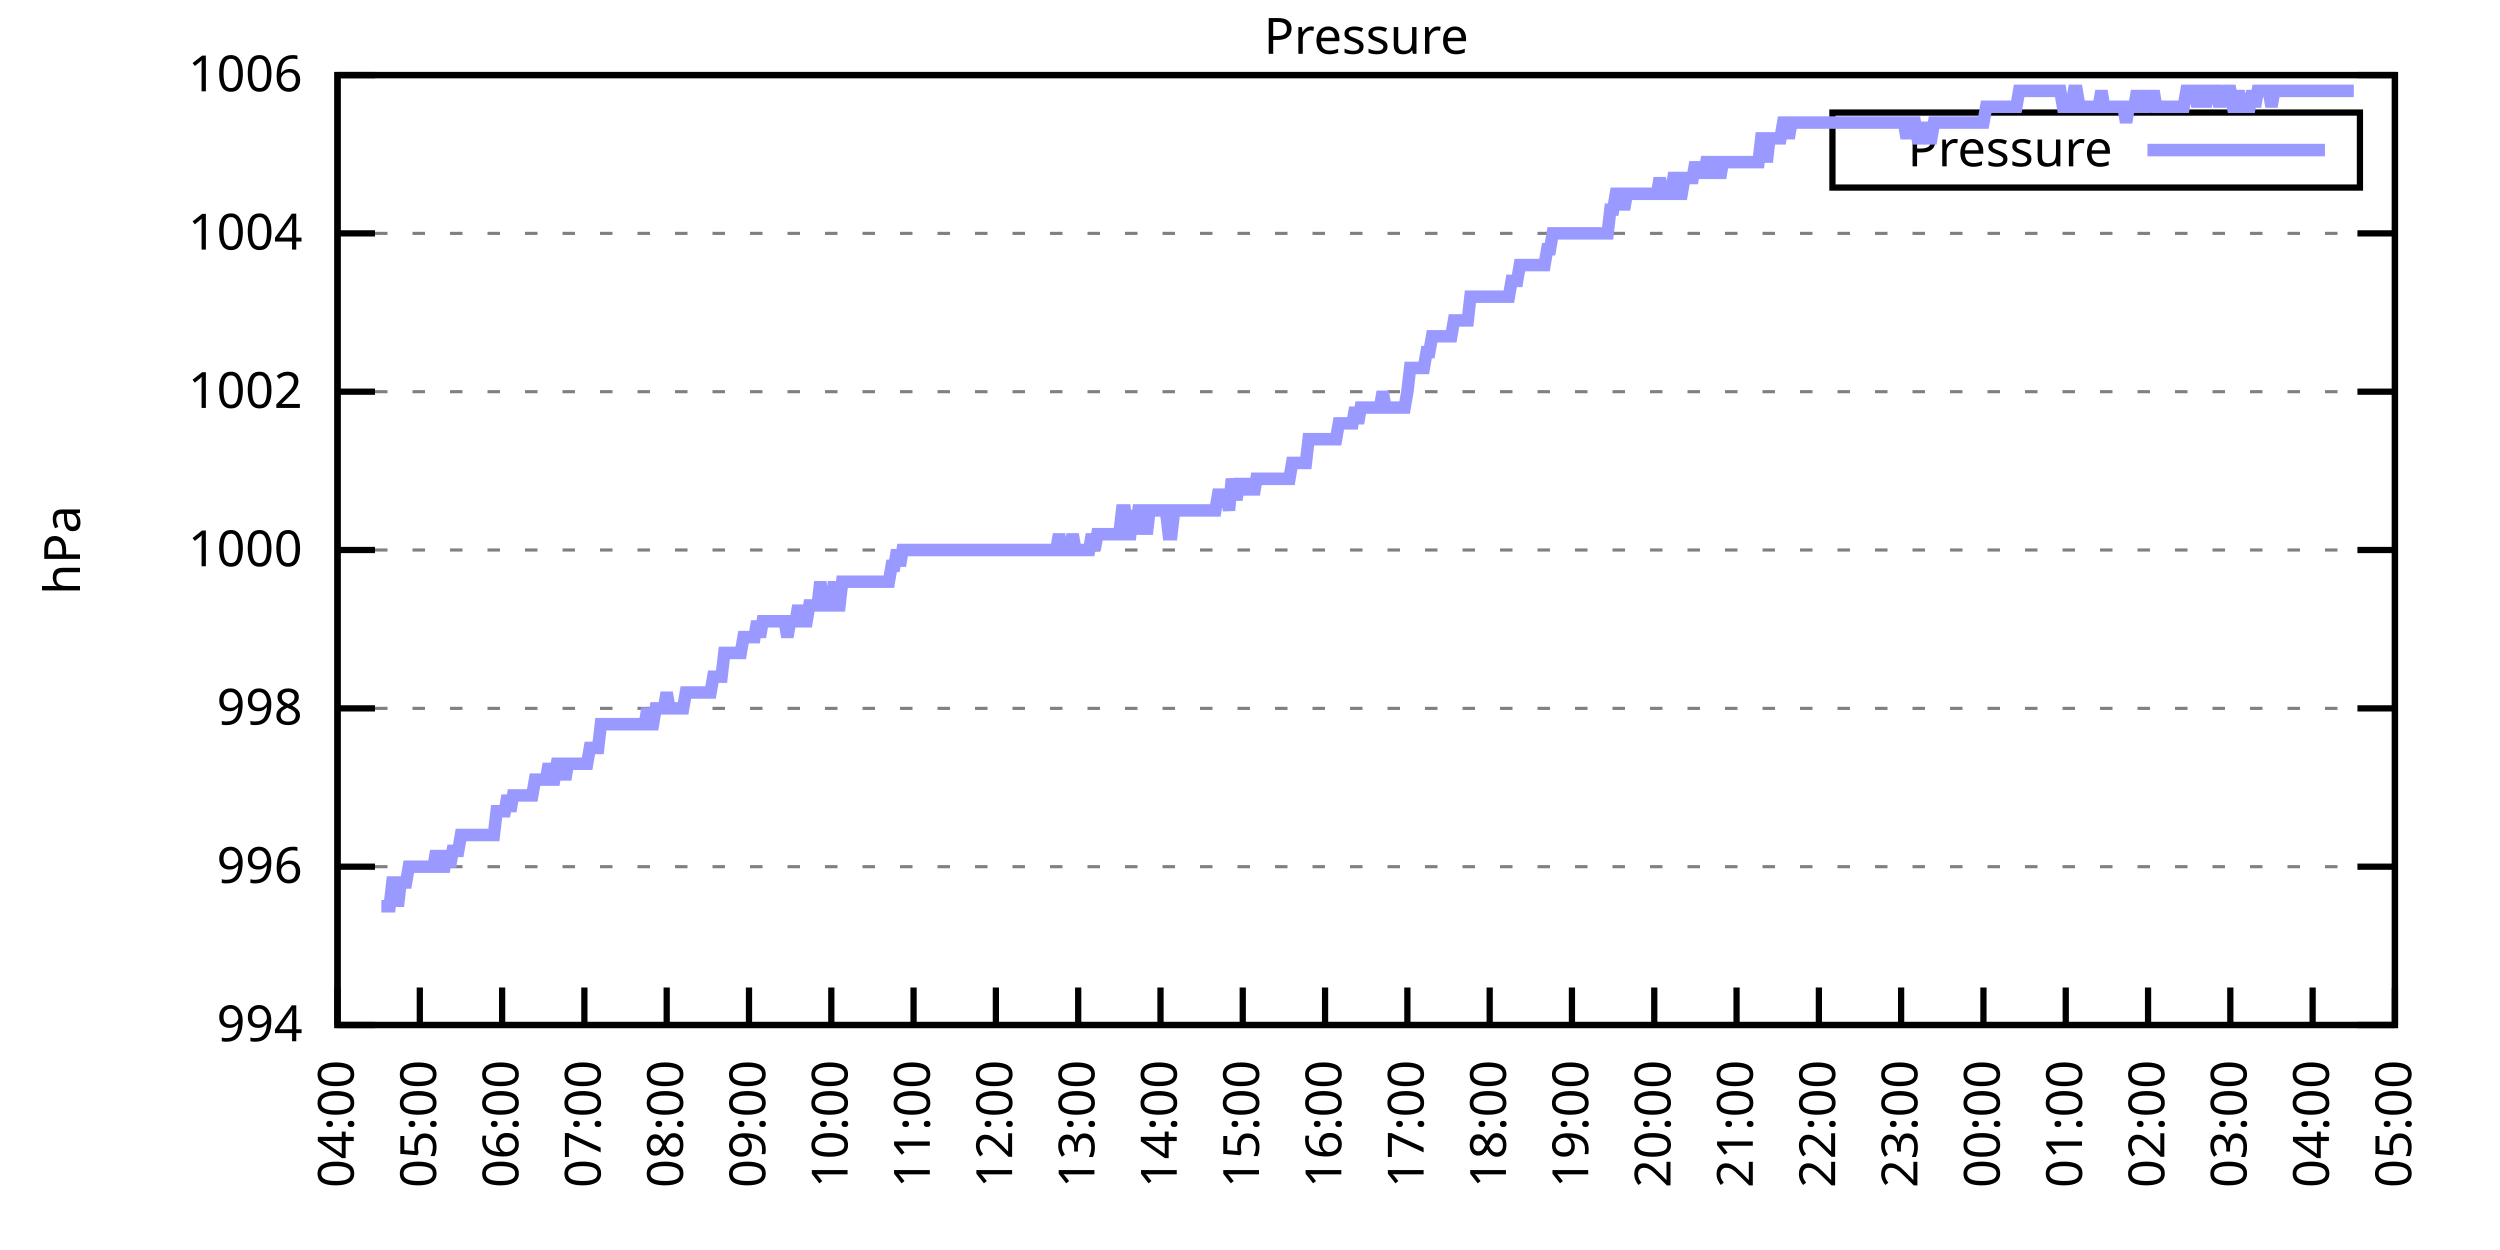
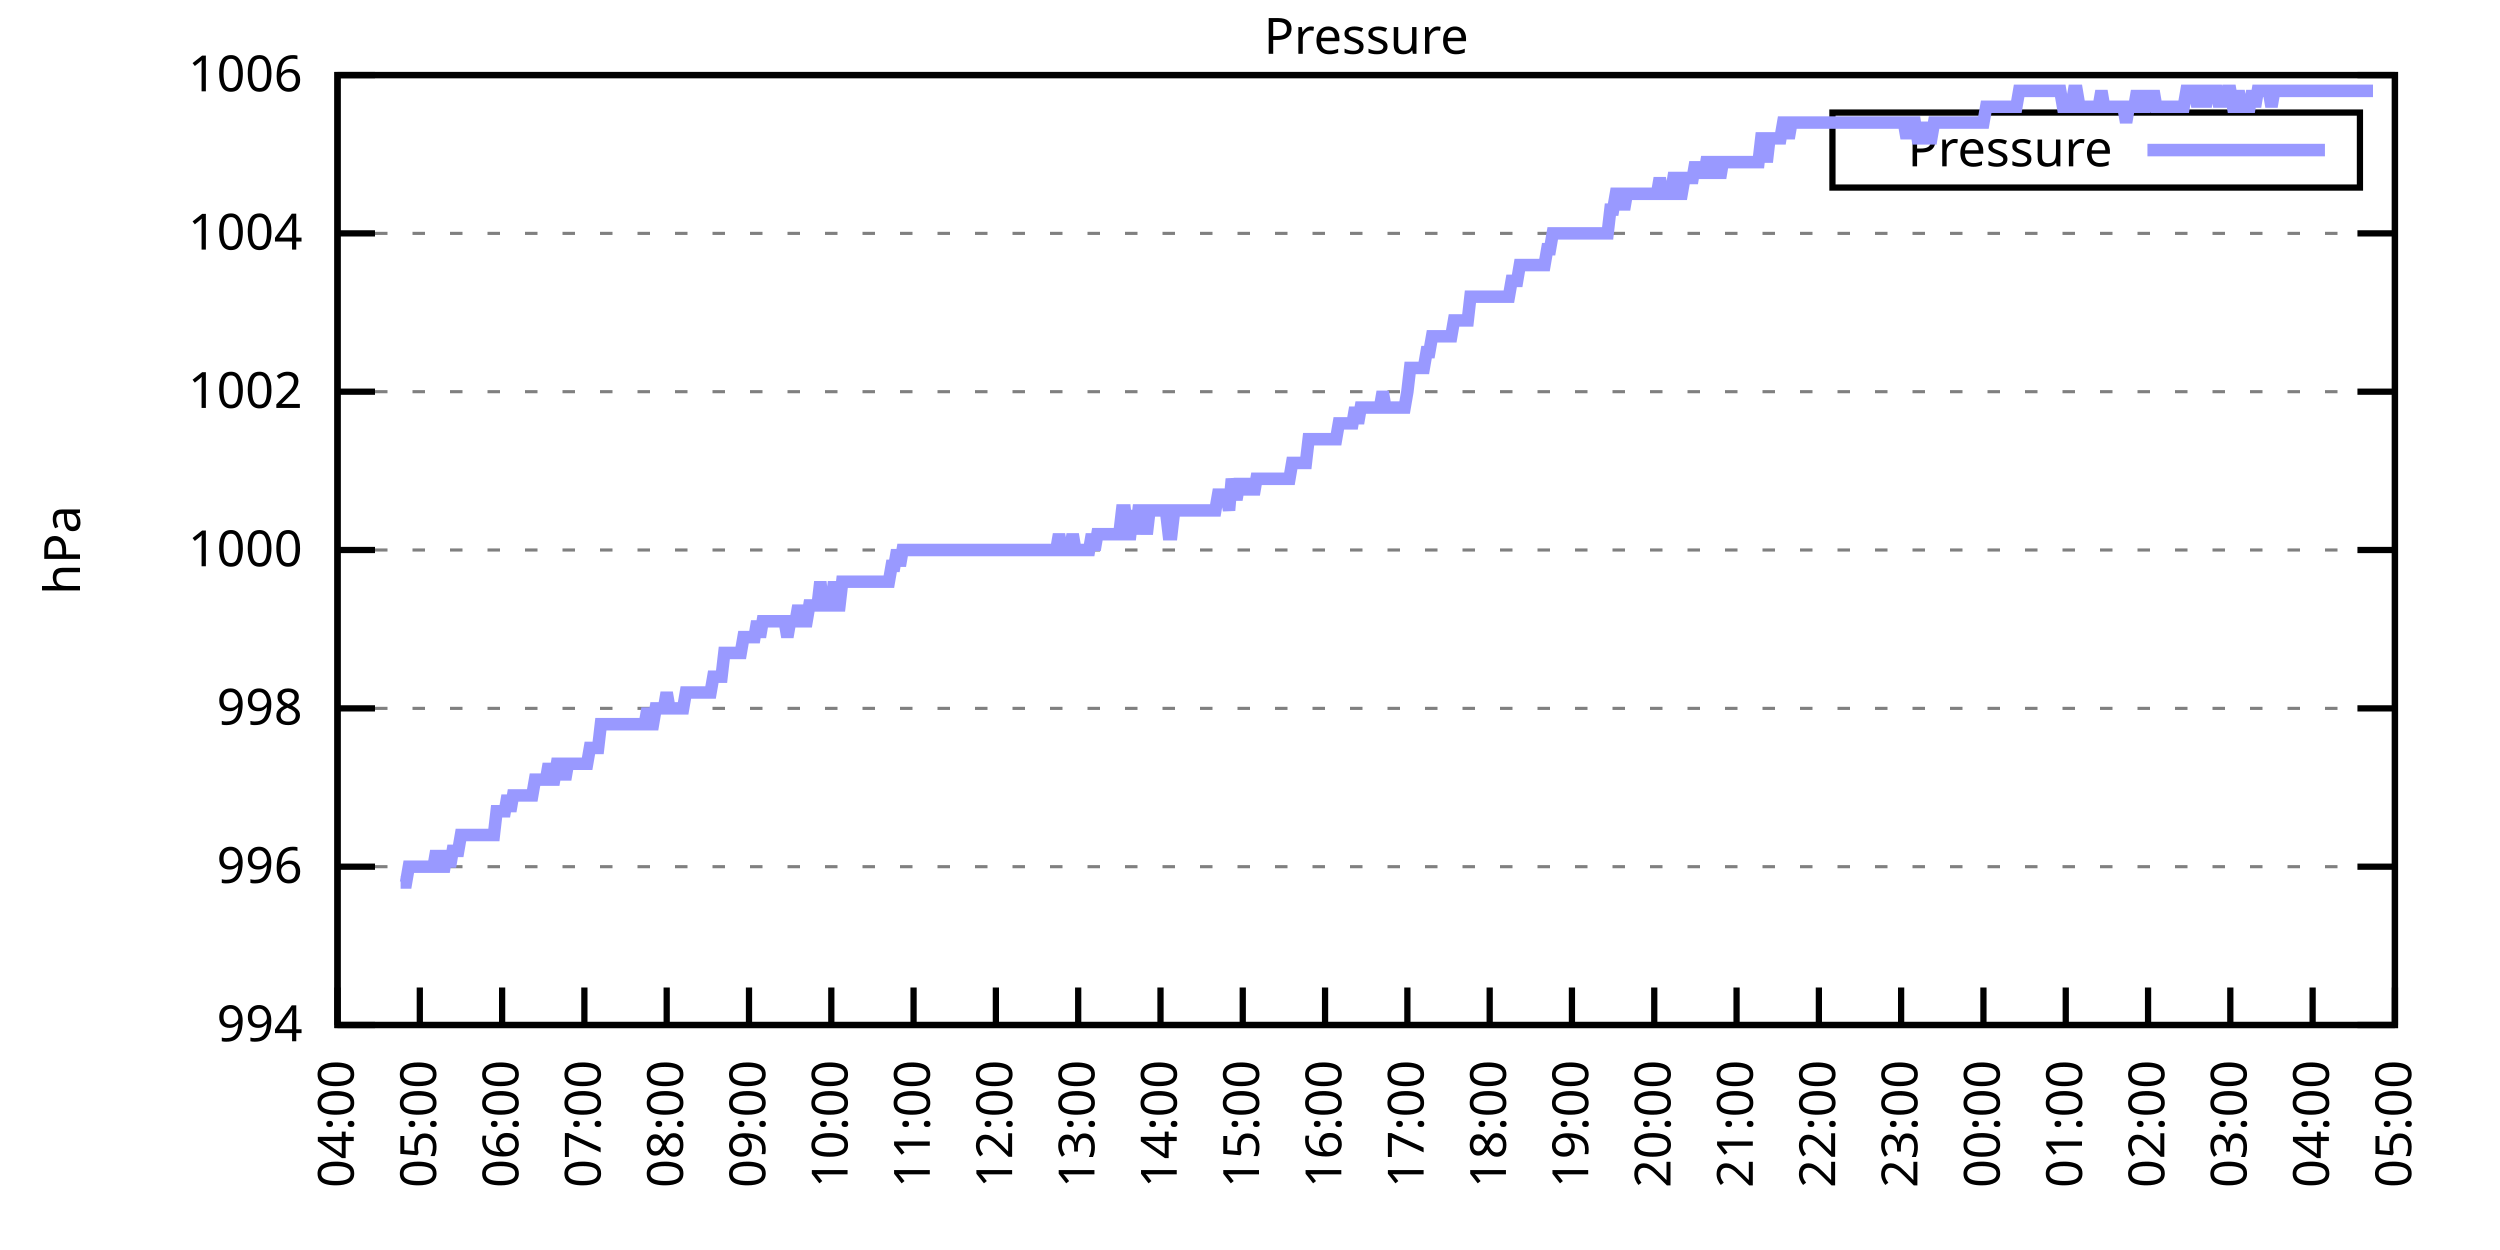
<svg xmlns="http://www.w3.org/2000/svg" xmlns:xlink="http://www.w3.org/1999/xlink" width="400" height="200" viewBox="0 0 400 200">
  <g id="gnuplot_canvas">
    <rect x="0" y="0" width="400" height="200" fill="none" />
    <defs>
      <circle id="gpDot" r="0.5" stroke-width="0.5" stroke="currentColor" />
      <path id="gpPt0" stroke-width="0.333" stroke="currentColor" d="M-1,0 h2 M0,-1 v2" />
      <path id="gpPt1" stroke-width="0.333" stroke="currentColor" d="M-1,-1 L1,1 M1,-1 L-1,1" />
      <path id="gpPt2" stroke-width="0.333" stroke="currentColor" d="M-1,0 L1,0 M0,-1 L0,1 M-1,-1 L1,1 M-1,1 L1,-1" />
      <rect id="gpPt3" stroke-width="0.333" stroke="currentColor" x="-1" y="-1" width="2" height="2" />
      <rect id="gpPt4" stroke-width="0.333" stroke="currentColor" fill="currentColor" x="-1" y="-1" width="2" height="2" />
      <circle id="gpPt5" stroke-width="0.333" stroke="currentColor" cx="0" cy="0" r="1" />
      <use xlink:href="#gpPt5" id="gpPt6" fill="currentColor" stroke="none" />
      <path id="gpPt7" stroke-width="0.333" stroke="currentColor" d="M0,-1.33 L-1.33,0.67 L1.33,0.67 z" />
      <use xlink:href="#gpPt7" id="gpPt8" fill="currentColor" stroke="none" />
      <use xlink:href="#gpPt7" id="gpPt9" stroke="currentColor" transform="rotate(180)" />
      <use xlink:href="#gpPt9" id="gpPt10" fill="currentColor" stroke="none" />
      <use xlink:href="#gpPt3" id="gpPt11" stroke="currentColor" transform="rotate(45)" />
      <use xlink:href="#gpPt11" id="gpPt12" fill="currentColor" stroke="none" />
      <path id="gpPt13" stroke-width="0.333" stroke="currentColor" d="M0,1.330 L1.265,0.411 L0.782,-1.067 L-0.782,-1.076 L-1.265,0.411 z" />
      <use xlink:href="#gpPt13" id="gpPt14" fill="currentColor" stroke="none" />
      <filter id="textbox" filterUnits="objectBoundingBox" x="0" y="0" height="1" width="1">
        <feFlood flood-color="white" flood-opacity="1" result="bgnd" />
        <feComposite in="SourceGraphic" in2="bgnd" operator="atop" />
      </filter>
      <filter id="greybox" filterUnits="objectBoundingBox" x="0" y="0" height="1" width="1">
        <feFlood flood-color="lightgrey" flood-opacity="1" result="grey" />
        <feComposite in="SourceGraphic" in2="grey" operator="atop" />
      </filter>
    </defs>
    <g fill="none" color="white" stroke="currentColor" stroke-width="1.00" stroke-linecap="butt" stroke-linejoin="miter">
</g>
    <g fill="none" color="black" stroke="currentColor" stroke-width="1.00" stroke-linecap="butt" stroke-linejoin="miter">
      <g stroke="none" shape-rendering="crispEdges">
        <polygon fill="rgb(255, 255, 255)" points="54.00,164.00 383.18,164.00 383.18,12.02 54.00,12.02 " />
      </g>
    </g>
    <g fill="none" color="black" stroke="currentColor" stroke-width="1.00" stroke-linecap="butt" stroke-linejoin="miter">
</g>
    <g fill="none" color="black" stroke="black" stroke-width="0.50" stroke-linecap="butt" stroke-linejoin="miter">
</g>
    <g fill="none" color="gray" stroke="currentColor" stroke-width="0.50" stroke-linecap="butt" stroke-linejoin="miter">
      <path stroke="gray" stroke-dasharray="2,4" class="gridline" d="M54.00,164.00 L383.19,164.00  " />
    </g>
    <g fill="none" color="gray" stroke="gray" stroke-width="1.00" stroke-linecap="butt" stroke-linejoin="miter">
</g>
    <g fill="none" color="black" stroke="currentColor" stroke-width="1.00" stroke-linecap="butt" stroke-linejoin="miter">
      <path stroke="black" d="M54.00,164.00 L60.00,164.00 M383.19,164.00 L377.19,164.00  " />
      <g transform="translate(48.40,166.60)" stroke="none" fill="black" font-family="Sans" font-size="8.00" text-anchor="end">
        <text>
          <tspan font-family="Sans"> 994</tspan>
        </text>
      </g>
    </g>
    <g fill="none" color="black" stroke="currentColor" stroke-width="1.00" stroke-linecap="butt" stroke-linejoin="miter">
</g>
    <g fill="none" color="black" stroke="black" stroke-width="0.50" stroke-linecap="butt" stroke-linejoin="miter">
</g>
    <g fill="none" color="gray" stroke="currentColor" stroke-width="0.50" stroke-linecap="butt" stroke-linejoin="miter">
      <path stroke="gray" stroke-dasharray="2,4" class="gridline" d="M54.00,138.67 L383.19,138.67  " />
    </g>
    <g fill="none" color="gray" stroke="gray" stroke-width="1.00" stroke-linecap="butt" stroke-linejoin="miter">
</g>
    <g fill="none" color="black" stroke="currentColor" stroke-width="1.00" stroke-linecap="butt" stroke-linejoin="miter">
      <path stroke="black" d="M54.00,138.67 L60.00,138.67 M383.19,138.67 L377.19,138.67  " />
      <g transform="translate(48.40,141.27)" stroke="none" fill="black" font-family="Sans" font-size="8.00" text-anchor="end">
        <text>
          <tspan font-family="Sans"> 996</tspan>
        </text>
      </g>
    </g>
    <g fill="none" color="black" stroke="currentColor" stroke-width="1.00" stroke-linecap="butt" stroke-linejoin="miter">
</g>
    <g fill="none" color="black" stroke="black" stroke-width="0.50" stroke-linecap="butt" stroke-linejoin="miter">
</g>
    <g fill="none" color="gray" stroke="currentColor" stroke-width="0.50" stroke-linecap="butt" stroke-linejoin="miter">
      <path stroke="gray" stroke-dasharray="2,4" class="gridline" d="M54.00,113.34 L383.19,113.34  " />
    </g>
    <g fill="none" color="gray" stroke="gray" stroke-width="1.00" stroke-linecap="butt" stroke-linejoin="miter">
</g>
    <g fill="none" color="black" stroke="currentColor" stroke-width="1.00" stroke-linecap="butt" stroke-linejoin="miter">
      <path stroke="black" d="M54.00,113.34 L60.00,113.34 M383.19,113.34 L377.19,113.34  " />
      <g transform="translate(48.40,115.94)" stroke="none" fill="black" font-family="Sans" font-size="8.00" text-anchor="end">
        <text>
          <tspan font-family="Sans"> 998</tspan>
        </text>
      </g>
    </g>
    <g fill="none" color="black" stroke="currentColor" stroke-width="1.00" stroke-linecap="butt" stroke-linejoin="miter">
</g>
    <g fill="none" color="black" stroke="black" stroke-width="0.50" stroke-linecap="butt" stroke-linejoin="miter">
</g>
    <g fill="none" color="gray" stroke="currentColor" stroke-width="0.50" stroke-linecap="butt" stroke-linejoin="miter">
      <path stroke="gray" stroke-dasharray="2,4" class="gridline" d="M54.00,88.00 L383.19,88.00  " />
    </g>
    <g fill="none" color="gray" stroke="gray" stroke-width="1.00" stroke-linecap="butt" stroke-linejoin="miter">
</g>
    <g fill="none" color="black" stroke="currentColor" stroke-width="1.00" stroke-linecap="butt" stroke-linejoin="miter">
      <path stroke="black" d="M54.00,88.00 L60.00,88.00 M383.19,88.00 L377.19,88.00  " />
      <g transform="translate(48.40,90.60)" stroke="none" fill="black" font-family="Sans" font-size="8.00" text-anchor="end">
        <text>
          <tspan font-family="Sans"> 1000</tspan>
        </text>
      </g>
    </g>
    <g fill="none" color="black" stroke="currentColor" stroke-width="1.00" stroke-linecap="butt" stroke-linejoin="miter">
</g>
    <g fill="none" color="black" stroke="black" stroke-width="0.50" stroke-linecap="butt" stroke-linejoin="miter">
</g>
    <g fill="none" color="gray" stroke="currentColor" stroke-width="0.50" stroke-linecap="butt" stroke-linejoin="miter">
      <path stroke="gray" stroke-dasharray="2,4" class="gridline" d="M54.00,62.67 L383.19,62.67  " />
    </g>
    <g fill="none" color="gray" stroke="gray" stroke-width="1.00" stroke-linecap="butt" stroke-linejoin="miter">
</g>
    <g fill="none" color="black" stroke="currentColor" stroke-width="1.00" stroke-linecap="butt" stroke-linejoin="miter">
      <path stroke="black" d="M54.00,62.67 L60.00,62.67 M383.19,62.67 L377.19,62.67  " />
      <g transform="translate(48.40,65.27)" stroke="none" fill="black" font-family="Sans" font-size="8.00" text-anchor="end">
        <text>
          <tspan font-family="Sans"> 1002</tspan>
        </text>
      </g>
    </g>
    <g fill="none" color="black" stroke="currentColor" stroke-width="1.00" stroke-linecap="butt" stroke-linejoin="miter">
</g>
    <g fill="none" color="black" stroke="black" stroke-width="0.50" stroke-linecap="butt" stroke-linejoin="miter">
</g>
    <g fill="none" color="gray" stroke="currentColor" stroke-width="0.50" stroke-linecap="butt" stroke-linejoin="miter">
      <path stroke="gray" stroke-dasharray="2,4" class="gridline" d="M54.00,37.34 L383.19,37.34  " />
    </g>
    <g fill="none" color="gray" stroke="gray" stroke-width="1.00" stroke-linecap="butt" stroke-linejoin="miter">
</g>
    <g fill="none" color="black" stroke="currentColor" stroke-width="1.00" stroke-linecap="butt" stroke-linejoin="miter">
      <path stroke="black" d="M54.00,37.34 L60.00,37.34 M383.19,37.34 L377.19,37.34  " />
      <g transform="translate(48.40,39.94)" stroke="none" fill="black" font-family="Sans" font-size="8.00" text-anchor="end">
        <text>
          <tspan font-family="Sans"> 1004</tspan>
        </text>
      </g>
    </g>
    <g fill="none" color="black" stroke="currentColor" stroke-width="1.00" stroke-linecap="butt" stroke-linejoin="miter">
</g>
    <g fill="none" color="black" stroke="black" stroke-width="0.50" stroke-linecap="butt" stroke-linejoin="miter">
</g>
    <g fill="none" color="gray" stroke="currentColor" stroke-width="0.50" stroke-linecap="butt" stroke-linejoin="miter">
      <path stroke="gray" stroke-dasharray="2,4" class="gridline" d="M54.00,12.01 L383.19,12.01  " />
    </g>
    <g fill="none" color="gray" stroke="gray" stroke-width="1.00" stroke-linecap="butt" stroke-linejoin="miter">
</g>
    <g fill="none" color="black" stroke="currentColor" stroke-width="1.00" stroke-linecap="butt" stroke-linejoin="miter">
      <path stroke="black" d="M54.00,12.01 L60.00,12.01 M383.19,12.01 L377.19,12.01  " />
      <g transform="translate(48.40,14.61)" stroke="none" fill="black" font-family="Sans" font-size="8.00" text-anchor="end">
        <text>
          <tspan font-family="Sans"> 1006</tspan>
        </text>
      </g>
    </g>
    <g fill="none" color="black" stroke="currentColor" stroke-width="1.00" stroke-linecap="butt" stroke-linejoin="miter">
      <path stroke="black" d="M54.00,164.00 L54.00,158.00  " />
      <g transform="translate(56.60,169.60) rotate(270.00)" stroke="none" fill="black" font-family="Sans" font-size="8.00" text-anchor="end">
        <text>
          <tspan font-family="Sans">04:00</tspan>
        </text>
      </g>
    </g>
    <g fill="none" color="black" stroke="currentColor" stroke-width="1.00" stroke-linecap="butt" stroke-linejoin="miter">
      <path stroke="black" d="M67.17,164.00 L67.17,158.00  " />
      <g transform="translate(69.77,169.60) rotate(270.00)" stroke="none" fill="black" font-family="Sans" font-size="8.00" text-anchor="end">
        <text>
          <tspan font-family="Sans">05:00</tspan>
        </text>
      </g>
    </g>
    <g fill="none" color="black" stroke="currentColor" stroke-width="1.00" stroke-linecap="butt" stroke-linejoin="miter">
      <path stroke="black" d="M80.34,164.00 L80.34,158.00  " />
      <g transform="translate(82.94,169.60) rotate(270.00)" stroke="none" fill="black" font-family="Sans" font-size="8.00" text-anchor="end">
        <text>
          <tspan font-family="Sans">06:00</tspan>
        </text>
      </g>
    </g>
    <g fill="none" color="black" stroke="currentColor" stroke-width="1.00" stroke-linecap="butt" stroke-linejoin="miter">
      <path stroke="black" d="M93.50,164.00 L93.50,158.00  " />
      <g transform="translate(96.10,169.60) rotate(270.00)" stroke="none" fill="black" font-family="Sans" font-size="8.00" text-anchor="end">
        <text>
          <tspan font-family="Sans">07:00</tspan>
        </text>
      </g>
    </g>
    <g fill="none" color="black" stroke="currentColor" stroke-width="1.00" stroke-linecap="butt" stroke-linejoin="miter">
      <path stroke="black" d="M106.67,164.00 L106.67,158.00  " />
      <g transform="translate(109.27,169.60) rotate(270.00)" stroke="none" fill="black" font-family="Sans" font-size="8.00" text-anchor="end">
        <text>
          <tspan font-family="Sans">08:00</tspan>
        </text>
      </g>
    </g>
    <g fill="none" color="black" stroke="currentColor" stroke-width="1.00" stroke-linecap="butt" stroke-linejoin="miter">
      <path stroke="black" d="M119.84,164.00 L119.84,158.00  " />
      <g transform="translate(122.44,169.60) rotate(270.00)" stroke="none" fill="black" font-family="Sans" font-size="8.00" text-anchor="end">
        <text>
          <tspan font-family="Sans">09:00</tspan>
        </text>
      </g>
    </g>
    <g fill="none" color="black" stroke="currentColor" stroke-width="1.00" stroke-linecap="butt" stroke-linejoin="miter">
      <path stroke="black" d="M133.01,164.00 L133.01,158.00  " />
      <g transform="translate(135.61,169.60) rotate(270.00)" stroke="none" fill="black" font-family="Sans" font-size="8.00" text-anchor="end">
        <text>
          <tspan font-family="Sans">10:00</tspan>
        </text>
      </g>
    </g>
    <g fill="none" color="black" stroke="currentColor" stroke-width="1.00" stroke-linecap="butt" stroke-linejoin="miter">
      <path stroke="black" d="M146.17,164.00 L146.17,158.00  " />
      <g transform="translate(148.77,169.60) rotate(270.00)" stroke="none" fill="black" font-family="Sans" font-size="8.00" text-anchor="end">
        <text>
          <tspan font-family="Sans">11:00</tspan>
        </text>
      </g>
    </g>
    <g fill="none" color="black" stroke="currentColor" stroke-width="1.00" stroke-linecap="butt" stroke-linejoin="miter">
      <path stroke="black" d="M159.34,164.00 L159.34,158.00  " />
      <g transform="translate(161.94,169.60) rotate(270.00)" stroke="none" fill="black" font-family="Sans" font-size="8.00" text-anchor="end">
        <text>
          <tspan font-family="Sans">12:00</tspan>
        </text>
      </g>
    </g>
    <g fill="none" color="black" stroke="currentColor" stroke-width="1.00" stroke-linecap="butt" stroke-linejoin="miter">
      <path stroke="black" d="M172.51,164.00 L172.51,158.00  " />
      <g transform="translate(175.11,169.60) rotate(270.00)" stroke="none" fill="black" font-family="Sans" font-size="8.00" text-anchor="end">
        <text>
          <tspan font-family="Sans">13:00</tspan>
        </text>
      </g>
    </g>
    <g fill="none" color="black" stroke="currentColor" stroke-width="1.00" stroke-linecap="butt" stroke-linejoin="miter">
      <path stroke="black" d="M185.68,164.00 L185.68,158.00  " />
      <g transform="translate(188.28,169.60) rotate(270.00)" stroke="none" fill="black" font-family="Sans" font-size="8.00" text-anchor="end">
        <text>
          <tspan font-family="Sans">14:00</tspan>
        </text>
      </g>
    </g>
    <g fill="none" color="black" stroke="currentColor" stroke-width="1.00" stroke-linecap="butt" stroke-linejoin="miter">
      <path stroke="black" d="M198.84,164.00 L198.84,158.00  " />
      <g transform="translate(201.44,169.60) rotate(270.00)" stroke="none" fill="black" font-family="Sans" font-size="8.00" text-anchor="end">
        <text>
          <tspan font-family="Sans">15:00</tspan>
        </text>
      </g>
    </g>
    <g fill="none" color="black" stroke="currentColor" stroke-width="1.00" stroke-linecap="butt" stroke-linejoin="miter">
      <path stroke="black" d="M212.01,164.00 L212.01,158.00  " />
      <g transform="translate(214.61,169.60) rotate(270.00)" stroke="none" fill="black" font-family="Sans" font-size="8.00" text-anchor="end">
        <text>
          <tspan font-family="Sans">16:00</tspan>
        </text>
      </g>
    </g>
    <g fill="none" color="black" stroke="currentColor" stroke-width="1.00" stroke-linecap="butt" stroke-linejoin="miter">
      <path stroke="black" d="M225.18,164.00 L225.18,158.00  " />
      <g transform="translate(227.78,169.60) rotate(270.00)" stroke="none" fill="black" font-family="Sans" font-size="8.00" text-anchor="end">
        <text>
          <tspan font-family="Sans">17:00</tspan>
        </text>
      </g>
    </g>
    <g fill="none" color="black" stroke="currentColor" stroke-width="1.00" stroke-linecap="butt" stroke-linejoin="miter">
      <path stroke="black" d="M238.35,164.00 L238.35,158.00  " />
      <g transform="translate(240.95,169.60) rotate(270.00)" stroke="none" fill="black" font-family="Sans" font-size="8.00" text-anchor="end">
        <text>
          <tspan font-family="Sans">18:00</tspan>
        </text>
      </g>
    </g>
    <g fill="none" color="black" stroke="currentColor" stroke-width="1.00" stroke-linecap="butt" stroke-linejoin="miter">
      <path stroke="black" d="M251.51,164.00 L251.51,158.00  " />
      <g transform="translate(254.11,169.60) rotate(270.00)" stroke="none" fill="black" font-family="Sans" font-size="8.00" text-anchor="end">
        <text>
          <tspan font-family="Sans">19:00</tspan>
        </text>
      </g>
    </g>
    <g fill="none" color="black" stroke="currentColor" stroke-width="1.00" stroke-linecap="butt" stroke-linejoin="miter">
      <path stroke="black" d="M264.68,164.00 L264.68,158.00  " />
      <g transform="translate(267.28,169.60) rotate(270.00)" stroke="none" fill="black" font-family="Sans" font-size="8.00" text-anchor="end">
        <text>
          <tspan font-family="Sans">20:00</tspan>
        </text>
      </g>
    </g>
    <g fill="none" color="black" stroke="currentColor" stroke-width="1.00" stroke-linecap="butt" stroke-linejoin="miter">
      <path stroke="black" d="M277.85,164.00 L277.85,158.00  " />
      <g transform="translate(280.45,169.60) rotate(270.00)" stroke="none" fill="black" font-family="Sans" font-size="8.00" text-anchor="end">
        <text>
          <tspan font-family="Sans">21:00</tspan>
        </text>
      </g>
    </g>
    <g fill="none" color="black" stroke="currentColor" stroke-width="1.00" stroke-linecap="butt" stroke-linejoin="miter">
      <path stroke="black" d="M291.02,164.00 L291.02,158.00  " />
      <g transform="translate(293.62,169.60) rotate(270.00)" stroke="none" fill="black" font-family="Sans" font-size="8.00" text-anchor="end">
        <text>
          <tspan font-family="Sans">22:00</tspan>
        </text>
      </g>
    </g>
    <g fill="none" color="black" stroke="currentColor" stroke-width="1.00" stroke-linecap="butt" stroke-linejoin="miter">
      <path stroke="black" d="M304.18,164.00 L304.18,158.00  " />
      <g transform="translate(306.78,169.60) rotate(270.00)" stroke="none" fill="black" font-family="Sans" font-size="8.00" text-anchor="end">
        <text>
          <tspan font-family="Sans">23:00</tspan>
        </text>
      </g>
    </g>
    <g fill="none" color="black" stroke="currentColor" stroke-width="1.00" stroke-linecap="butt" stroke-linejoin="miter">
      <path stroke="black" d="M317.35,164.00 L317.35,158.00  " />
      <g transform="translate(319.95,169.60) rotate(270.00)" stroke="none" fill="black" font-family="Sans" font-size="8.00" text-anchor="end">
        <text>
          <tspan font-family="Sans">00:00</tspan>
        </text>
      </g>
    </g>
    <g fill="none" color="black" stroke="currentColor" stroke-width="1.00" stroke-linecap="butt" stroke-linejoin="miter">
      <path stroke="black" d="M330.52,164.00 L330.52,158.00  " />
      <g transform="translate(333.12,169.60) rotate(270.00)" stroke="none" fill="black" font-family="Sans" font-size="8.00" text-anchor="end">
        <text>
          <tspan font-family="Sans">01:00</tspan>
        </text>
      </g>
    </g>
    <g fill="none" color="black" stroke="currentColor" stroke-width="1.00" stroke-linecap="butt" stroke-linejoin="miter">
      <path stroke="black" d="M343.69,164.00 L343.69,158.00  " />
      <g transform="translate(346.29,169.60) rotate(270.00)" stroke="none" fill="black" font-family="Sans" font-size="8.00" text-anchor="end">
        <text>
          <tspan font-family="Sans">02:00</tspan>
        </text>
      </g>
    </g>
    <g fill="none" color="black" stroke="currentColor" stroke-width="1.00" stroke-linecap="butt" stroke-linejoin="miter">
      <path stroke="black" d="M356.85,164.00 L356.85,158.00  " />
      <g transform="translate(359.45,169.60) rotate(270.00)" stroke="none" fill="black" font-family="Sans" font-size="8.00" text-anchor="end">
        <text>
          <tspan font-family="Sans">03:00</tspan>
        </text>
      </g>
    </g>
    <g fill="none" color="black" stroke="currentColor" stroke-width="1.00" stroke-linecap="butt" stroke-linejoin="miter">
      <path stroke="black" d="M370.02,164.00 L370.02,158.00  " />
      <g transform="translate(372.62,169.60) rotate(270.00)" stroke="none" fill="black" font-family="Sans" font-size="8.00" text-anchor="end">
        <text>
          <tspan font-family="Sans">04:00</tspan>
        </text>
      </g>
    </g>
    <g fill="none" color="black" stroke="currentColor" stroke-width="1.00" stroke-linecap="butt" stroke-linejoin="miter">
      <path stroke="black" d="M383.19,164.00 L383.19,158.00  " />
      <g transform="translate(385.79,169.60) rotate(270.00)" stroke="none" fill="black" font-family="Sans" font-size="8.00" text-anchor="end">
        <text>
          <tspan font-family="Sans">05:00</tspan>
        </text>
      </g>
    </g>
    <g fill="none" color="black" stroke="currentColor" stroke-width="1.00" stroke-linecap="butt" stroke-linejoin="miter">
</g>
    <g fill="none" color="black" stroke="currentColor" stroke-width="1.00" stroke-linecap="butt" stroke-linejoin="miter">
      <path stroke="black" d="M54.00,12.01 L54.00,164.00 L383.19,164.00 L383.19,12.01 L54.00,12.01 Z  " />
    </g>
    <g fill="none" color="black" stroke="currentColor" stroke-width="1.00" stroke-linecap="butt" stroke-linejoin="miter">
</g>
    <g fill="none" color="black" stroke="currentColor" stroke-width="1.00" stroke-linecap="butt" stroke-linejoin="miter">
      <path stroke="black" d="M293.19,30.01 L293.19,18.01 L377.59,18.01 L377.59,30.01 L293.19,30.01 Z  " />
    </g>
    <g id="Pressure_plot_1">
      <g fill="none" color="white" stroke="black" stroke-width="2.00" stroke-linecap="butt" stroke-linejoin="miter">
</g>
      <g fill="none" color="black" stroke="currentColor" stroke-width="2.00" stroke-linecap="butt" stroke-linejoin="miter">
        <g transform="translate(337.99,26.61)" stroke="none" fill="black" font-family="Sans" font-size="8.00" text-anchor="end">
          <text>
            <tspan font-family="Sans">Pressure</tspan>
          </text>
        </g>
      </g>
      <g fill="none" color="black" stroke="currentColor" stroke-width="2.00" stroke-linecap="butt" stroke-linejoin="miter">
-         <path stroke="rgb(153, 153, 255)" d="M343.59,24.01 L371.99,24.01 M61.02,145.00 L61.46,145.00 L61.90,145.00 L62.34,145.00 L62.78,141.20 L63.22,141.20   L63.66,145.00 L64.10,141.20 L64.53,141.20 L64.97,141.20 L65.41,138.67 L65.85,138.67 L66.29,138.67 L66.73,138.67   L67.17,138.67 L67.61,138.67 L68.05,138.67 L68.48,138.67 L68.92,138.67 L69.36,138.67 L69.80,136.14 L70.24,138.67   L70.68,138.67 L71.12,138.67 L71.56,136.14 L72.00,138.67 L72.43,136.14 L72.87,136.14 L73.31,136.14 L73.75,133.60   L74.19,133.60 L74.63,133.60 L75.07,133.60 L75.51,133.60 L75.95,133.60 L76.38,133.60 L76.82,133.60 L77.26,133.60   L77.70,133.60 L78.14,133.60 L78.58,133.60 L79.02,133.60 L79.46,129.80 L79.90,129.80 L80.34,129.80 L80.77,129.80   L81.21,127.27 L81.65,129.80 L82.09,127.27 L82.53,127.27 L82.97,127.27 L83.41,127.27 L83.85,127.27 L84.29,127.27   L84.72,127.27 L85.16,127.27 L85.60,124.74 L86.04,124.74 L86.48,124.74 L86.92,124.74 L87.36,124.74 L87.80,122.20   L88.24,124.74 L88.67,124.74 L89.11,122.20 L89.55,122.20 L89.99,122.20 L90.43,124.74 L90.87,122.20 L91.31,122.20   L91.75,122.20 L92.19,122.20 L92.62,122.20 L93.06,122.20 L93.50,122.20 L93.94,122.20 L94.38,119.67 L94.82,119.67   L95.26,119.67 L95.70,119.67 L96.14,115.87 L96.58,115.87 L97.01,115.87 L97.45,115.87 L97.89,115.87 L98.33,115.87   L98.77,115.87 L99.21,115.87 L99.65,115.87 L100.09,115.87 L100.53,115.87 L100.96,115.87 L101.40,115.87 L101.84,115.87   L102.28,115.87 L102.72,115.87 L103.16,115.87 L103.60,113.34 L104.04,115.87 L104.48,115.87 L104.91,113.34 L105.35,113.34   L105.79,113.34 L106.23,113.34 L106.67,110.80 L107.11,113.34 L107.55,113.34 L107.99,113.34 L108.43,113.34 L108.87,113.34   L109.30,113.34 L109.74,110.80 L110.18,110.80 L110.62,110.80 L111.06,110.80 L111.50,110.80 L111.94,110.80 L112.38,110.80   L112.82,110.80 L113.25,110.80 L113.69,110.80 L114.13,108.27 L114.57,108.27 L115.01,108.27 L115.45,108.27 L115.89,104.47   L116.33,104.47 L116.77,104.47 L117.20,104.47 L117.64,104.47 L118.08,104.47 L118.52,104.47 L118.96,101.94 L119.40,101.94   L119.84,101.94 L120.28,101.94 L120.72,101.94 L121.15,99.40 L121.59,101.94 L122.03,99.40 L122.47,99.40 L122.91,99.40   L123.35,99.40 L123.79,99.40 L124.23,99.40 L124.67,99.40 L125.11,99.40 L125.54,99.40 L125.98,101.94 L126.42,99.40   L126.86,99.40 L127.30,99.40 L127.74,96.87 L128.18,99.40 L128.62,99.40 L129.06,99.40 L129.49,96.87 L129.93,96.87   L130.37,96.87 L130.81,96.87 L131.25,93.07 L131.69,96.87 L132.13,96.87 L132.57,96.87 L133.01,96.87 L133.44,93.07   L133.88,96.87 L134.32,96.87 L134.76,93.07 L135.20,93.07 L135.64,93.07 L136.08,93.07 L136.52,93.07 L136.96,93.07   L137.39,93.07 L137.83,93.07 L138.27,93.07 L138.71,93.07 L139.15,93.07 L139.59,93.07 L140.03,93.07 L140.47,93.07   L140.91,93.07 L141.35,93.07 L141.78,93.07 L142.22,93.07 L142.66,90.54 L143.10,90.54 L143.54,88.00 L143.98,90.54   L144.42,88.00 L144.86,88.00 L145.30,88.00 L145.73,88.00 L146.17,88.00 L146.61,88.00 L147.05,88.00 L147.49,88.00   L147.93,88.00 L148.37,88.00 L148.81,88.00 L149.25,88.00 L149.68,88.00 L150.12,88.00 L150.56,88.00 L151.00,88.00   L151.44,88.00 L151.88,88.00 L152.32,88.00 L152.76,88.00 L153.20,88.00 L153.63,88.00 L154.07,88.00 L154.51,88.00   L154.95,88.00 L155.39,88.00 L155.83,88.00 L156.27,88.00 L156.71,88.00 L157.15,88.00 L157.59,88.00 L158.02,88.00   L158.46,88.00 L158.90,88.00 L159.34,88.00 L159.78,88.00 L160.22,88.00 L160.66,88.00 L161.10,88.00 L161.54,88.00   L161.97,88.00 L162.41,88.00 L162.85,88.00 L163.29,88.00 L163.73,88.00 L164.17,88.00 L164.61,88.00 L165.05,88.00   L165.49,88.00 L165.92,88.00 L166.36,88.00 L166.80,88.00 L167.24,88.00 L167.68,88.00 L168.12,88.00 L168.56,88.00   L169.00,88.00 L169.44,85.47 L169.87,88.00 L170.31,88.00 L170.75,88.00 L171.19,88.00 L171.63,85.47 L172.07,88.00   L172.51,88.00 L172.95,88.00 L173.39,88.00 L173.83,88.00 L174.26,88.00 L174.70,85.47 L175.14,88.00 L175.58,85.47   L176.02,85.47 L176.46,85.47 L176.90,85.47 L177.34,85.47 L177.78,85.47 L178.21,85.47 L178.65,85.47 L179.09,85.47   L179.53,81.67 L179.97,81.67 L180.41,85.47 L180.85,85.47 L181.29,81.67 L181.73,85.47 L182.16,81.67 L182.60,81.67   L183.04,81.67 L183.48,85.47 L183.92,81.67 L184.36,81.67 L184.80,81.67 L185.24,81.67 L185.68,81.67 L186.11,81.67   L186.55,81.67 L186.99,85.47 L187.43,85.47 L187.87,81.67 L188.31,81.67 L188.75,81.67 L189.19,81.67 L189.63,81.67   L190.07,81.67 L190.50,81.67 L190.94,81.67 L191.38,81.67 L191.82,81.67 L192.26,81.67 L192.70,81.67 L193.14,81.67   L193.58,81.67 L194.02,81.67 L194.45,81.67 L194.89,79.14 L195.33,79.14 L195.77,79.14 L196.21,79.14 L196.65,81.67   L197.09,76.61 L197.53,79.14 L197.97,79.14 L198.40,76.61 L198.84,79.14 L199.28,76.61 L199.72,79.14 L200.16,76.61   L200.60,79.14 L201.04,76.61 L201.48,76.61 L201.92,76.61 L202.35,76.61 L202.79,76.61 L203.23,76.61 L203.67,76.61   L204.11,76.61 L204.55,76.61 L204.99,76.61 L205.43,76.61 L205.87,76.61 L206.31,76.61 L206.74,74.07 L207.18,74.07   L207.62,74.07 L208.06,74.07 L208.50,74.07 L208.94,74.07 L209.38,70.27 L209.82,70.27 L210.26,70.27 L210.69,70.27   L211.13,70.27 L211.57,70.27 L212.01,70.27 L212.45,70.27 L212.89,70.27 L213.33,70.27 L213.77,70.27 L214.21,67.74   L214.64,67.74 L215.08,67.74 L215.52,67.74 L215.96,67.74 L216.40,67.74 L216.84,65.21 L217.28,67.74 L217.72,65.21   L218.16,65.21 L218.60,65.21 L219.03,65.21 L219.47,65.21 L219.91,65.21 L220.35,65.21 L220.79,65.21 L221.23,62.67   L221.67,65.21 L222.11,65.21 L222.55,65.21 L222.98,65.21 L223.42,65.21 L223.86,65.21 L224.30,65.21 L224.74,65.21   L225.18,62.67 L225.62,58.87 L226.06,58.87 L226.50,58.87 L226.93,58.87 L227.37,58.87 L227.81,58.87 L228.25,56.34   L228.69,56.34 L229.13,53.81 L229.57,53.81 L230.01,53.81 L230.45,53.81 L230.88,53.81 L231.32,53.81 L231.76,53.81   L232.20,53.81 L232.64,51.27 L233.08,51.27 L233.52,51.27 L233.96,51.27 L234.40,51.27 L234.84,51.27 L235.27,47.47   L235.71,47.47 L236.15,47.47 L236.59,47.47 L237.03,47.47 L237.47,47.47 L237.91,47.47 L238.35,47.47 L238.79,47.47   L239.22,47.47 L239.66,47.47 L240.10,47.47 L240.54,47.47 L240.98,47.47 L241.42,47.47 L241.86,44.94 L242.30,44.94   L242.74,44.94 L243.17,42.41 L243.61,42.41 L244.05,42.41 L244.49,42.41 L244.93,42.41 L245.37,42.41 L245.81,42.41   L246.25,42.41 L246.69,42.41 L247.12,42.41 L247.56,39.87 L248.00,39.87 L248.44,37.34 L248.88,37.34 L249.32,37.34   L249.76,37.34 L250.20,37.34 L250.64,37.34 L251.08,37.34 L251.51,37.34 L251.95,37.34 L252.39,37.34 L252.83,37.34   L253.27,37.34 L253.71,37.34 L254.15,37.34 L254.59,37.34 L255.03,37.34 L255.46,37.34 L255.90,37.34 L256.34,37.34   L256.78,37.34 L257.22,37.34 L257.66,33.54 L258.10,33.54 L258.54,31.01 L258.98,31.01 L259.41,31.01 L259.85,33.54   L260.29,31.01 L260.73,31.01 L261.17,31.01 L261.61,31.01 L262.05,31.01 L262.49,31.01 L262.93,31.01 L263.36,31.01   L263.80,31.01 L264.24,31.01 L264.68,31.01 L265.12,31.01 L265.56,28.48 L266.00,31.01 L266.44,31.01 L266.88,31.01   L267.32,31.01 L267.75,28.48 L268.19,28.48 L268.63,31.01 L269.07,31.01 L269.51,28.48 L269.95,28.48 L270.39,28.48   L270.83,28.48 L271.27,25.94 L271.70,28.48 L272.14,25.94 L272.58,28.48 L273.02,25.94 L273.46,25.94 L273.90,28.48   L274.34,25.94 L274.78,25.94 L275.22,28.48 L275.65,25.94 L276.09,25.94 L276.53,25.94 L276.97,25.94 L277.41,25.94   L277.85,25.94 L278.29,25.94 L278.73,25.94 L279.17,25.94 L279.60,25.94 L280.04,25.94 L280.48,25.94 L280.92,25.94   L281.36,25.94 L281.80,22.14 L282.24,22.14 L282.68,25.94 L283.12,22.14 L283.56,22.14 L283.99,22.14 L284.43,22.14   L284.87,22.14 L285.31,19.61 L285.75,19.61 L286.19,22.14 L286.63,19.61 L287.07,19.61 L287.51,19.61 L287.94,19.61   L288.38,19.61 L288.82,19.61 L289.26,19.61 L289.70,19.61 L290.14,19.61 L290.58,19.61 L291.02,19.61 L291.46,19.61   L291.89,19.61 L292.33,19.61 L292.77,19.61 L293.21,19.61 L293.65,19.61 L294.09,19.61 L294.53,19.61 L294.97,19.61   L295.41,19.61 L295.84,19.61 L296.28,19.61 L296.72,19.61 L297.16,19.61 L297.60,19.61 L298.04,19.61 L298.48,19.61   L298.92,19.61 L299.36,19.61 L299.80,19.61 L300.23,19.61 L300.67,19.61 L301.11,19.61 L301.55,19.61 L301.99,19.61   L302.43,19.61 L302.87,19.61 L303.31,19.61 L303.75,19.61 L304.18,19.61 L304.62,19.61 L305.06,22.14 L305.50,19.61   L305.94,19.61 L306.38,19.61 L306.82,22.14 L307.26,22.14 L307.70,19.61 L308.13,22.14 L308.57,22.14 L309.01,22.14   L309.45,19.61 L309.89,19.61 L310.33,19.61 L310.77,19.61 L311.21,19.61 L311.65,19.61 L312.08,19.61 L312.52,19.61   L312.96,19.61 L313.40,19.61 L313.84,19.61 L314.28,19.61 L314.72,19.61 L315.16,19.61 L315.60,19.61 L316.04,19.61   L316.47,19.61 L316.91,19.61 L317.35,19.61 L317.79,17.08 L318.23,17.08 L318.67,17.08 L319.11,17.08 L319.55,17.08   L319.99,17.08 L320.42,17.08 L320.86,17.08 L321.30,17.08 L321.74,17.08 L322.18,17.08 L322.62,17.08 L323.06,14.54   L323.50,14.54 L323.94,14.54 L324.37,14.54 L324.81,14.54 L325.25,14.54 L325.69,14.54 L326.13,14.54 L326.57,14.54   L327.01,14.54 L327.45,14.54 L327.89,14.54 L328.33,14.54 L328.76,14.54 L329.20,14.54 L329.64,14.54 L330.08,17.08   L330.52,17.08 L330.96,17.08 L331.40,17.08 L331.84,14.54 L332.28,14.54 L332.71,17.08 L333.15,17.08 L333.59,17.08   L334.03,17.08 L334.47,17.08 L334.91,17.08 L335.35,17.08 L335.79,17.08 L336.23,14.54 L336.66,17.08 L337.10,17.08   L337.54,17.08 L337.98,17.08 L338.42,17.08 L338.86,17.08 L339.30,17.08 L339.74,17.08 L340.18,19.61 L340.61,17.08   L341.05,17.08 L341.49,17.08 L341.93,14.54 L342.37,17.08 L342.81,17.08 L343.25,17.08 L343.69,14.54 L344.13,17.08   L344.57,14.54 L345.00,17.08 L345.44,17.08 L345.88,17.08 L346.32,17.08 L346.76,17.08 L347.20,17.08 L347.64,17.08   L348.08,17.08 L348.52,17.08 L348.95,17.08 L349.39,17.08 L349.83,14.54 L350.27,14.54 L350.71,14.54 L351.15,14.54   L351.59,17.08 L352.03,14.54 L352.47,14.54 L352.90,17.08 L353.34,14.54 L353.78,14.54 L354.22,14.54 L354.66,14.54   L355.10,17.08 L355.54,14.54 L355.98,17.08 L356.42,14.54 L356.85,14.54 L357.29,17.08 L357.73,17.08 L358.17,14.54   L358.61,17.08 L359.05,17.08 L359.49,17.08 L359.93,17.08 L360.37,14.54 L360.81,17.08 L361.24,14.54 L361.68,14.54   L362.12,14.54 L362.56,14.54 L363.00,14.54 L363.44,17.08 L363.88,14.54 L364.32,14.54 L364.76,14.54 L365.19,14.54   L365.63,14.54 L366.07,14.54 L366.51,14.54 L366.95,14.54 L367.39,14.54 L367.83,14.54 L368.27,14.54 L368.71,14.54   L369.14,14.54 L369.58,14.54 L370.02,14.54 L370.46,14.54 L370.90,14.54 L371.34,14.54 L371.78,14.54 L372.22,14.54   L372.66,14.54 L373.09,14.54 L373.53,14.54 L373.97,14.54 L374.41,14.54 L374.85,14.54 L375.29,14.54 L375.73,14.54   L376.17,14.54 L376.61,14.54  " />
+         <path stroke="rgb(153, 153, 255)" d="M343.59,24.01 L371.99,24.01 M64.10,141.20 L64.53,141.20 L64.97,141.20 L65.41,138.67 L65.85,138.67 L66.29,138.67   L66.73,138.67 L67.17,138.67 L67.61,138.67 L68.05,138.67 L68.48,138.67 L68.92,138.67 L69.36,138.67 L69.80,136.14   L70.24,138.67 L70.68,138.67 L71.12,138.67 L71.56,136.14 L72.00,138.67 L72.43,136.14 L72.87,136.14 L73.31,136.14   L73.75,133.60 L74.19,133.60 L74.63,133.60 L75.07,133.60 L75.51,133.60 L75.95,133.60 L76.38,133.60 L76.82,133.60   L77.26,133.60 L77.70,133.60 L78.14,133.60 L78.58,133.60 L79.02,133.60 L79.46,129.80 L79.90,129.80 L80.34,129.80   L80.77,129.80 L81.21,127.27 L81.65,129.80 L82.09,127.27 L82.53,127.27 L82.97,127.27 L83.41,127.27 L83.85,127.27   L84.29,127.27 L84.72,127.27 L85.16,127.27 L85.60,124.74 L86.04,124.74 L86.48,124.74 L86.92,124.74 L87.36,124.74   L87.80,122.20 L88.24,124.74 L88.67,124.74 L89.11,122.20 L89.55,122.20 L89.99,122.20 L90.43,124.74 L90.87,122.20   L91.31,122.20 L91.75,122.20 L92.19,122.20 L92.62,122.20 L93.06,122.20 L93.50,122.20 L93.94,122.20 L94.38,119.67   L94.82,119.67 L95.26,119.67 L95.70,119.67 L96.14,115.87 L96.58,115.87 L97.01,115.87 L97.45,115.87 L97.89,115.87   L98.33,115.87 L98.77,115.87 L99.21,115.87 L99.65,115.87 L100.09,115.87 L100.53,115.87 L100.96,115.87 L101.40,115.87   L101.84,115.87 L102.28,115.87 L102.72,115.87 L103.16,115.87 L103.60,113.34 L104.04,115.87 L104.48,115.87 L104.91,113.34   L105.35,113.34 L105.79,113.34 L106.23,113.34 L106.67,110.80 L107.11,113.34 L107.55,113.34 L107.99,113.34 L108.43,113.34   L108.87,113.34 L109.30,113.34 L109.74,110.80 L110.18,110.80 L110.62,110.80 L111.06,110.80 L111.50,110.80 L111.94,110.80   L112.38,110.80 L112.82,110.80 L113.25,110.80 L113.69,110.80 L114.13,108.27 L114.57,108.27 L115.01,108.27 L115.45,108.27   L115.89,104.47 L116.33,104.47 L116.77,104.47 L117.20,104.47 L117.64,104.47 L118.08,104.47 L118.52,104.47 L118.96,101.94   L119.40,101.94 L119.84,101.94 L120.28,101.94 L120.72,101.94 L121.15,99.40 L121.59,101.94 L122.03,99.40 L122.47,99.40   L122.91,99.40 L123.35,99.40 L123.79,99.40 L124.23,99.40 L124.67,99.40 L125.11,99.40 L125.54,99.40 L125.98,101.94   L126.42,99.40 L126.86,99.40 L127.30,99.40 L127.74,96.87 L128.18,99.40 L128.62,99.40 L129.06,99.40 L129.49,96.87   L129.93,96.87 L130.37,96.87 L130.81,96.87 L131.25,93.07 L131.69,96.87 L132.13,96.87 L132.57,96.87 L133.01,96.87   L133.44,93.07 L133.88,96.87 L134.32,96.87 L134.76,93.07 L135.20,93.07 L135.64,93.07 L136.08,93.07 L136.52,93.07   L136.96,93.07 L137.39,93.07 L137.83,93.07 L138.27,93.07 L138.71,93.07 L139.15,93.07 L139.59,93.07 L140.03,93.07   L140.47,93.07 L140.91,93.07 L141.35,93.07 L141.78,93.07 L142.22,93.07 L142.66,90.54 L143.10,90.54 L143.54,88.00   L143.98,90.54 L144.42,88.00 L144.86,88.00 L145.30,88.00 L145.73,88.00 L146.17,88.00 L146.61,88.00 L147.05,88.00   L147.49,88.00 L147.93,88.00 L148.37,88.00 L148.81,88.00 L149.25,88.00 L149.68,88.00 L150.12,88.00 L150.56,88.00   L151.00,88.00 L151.44,88.00 L151.88,88.00 L152.32,88.00 L152.76,88.00 L153.20,88.00 L153.63,88.00 L154.07,88.00   L154.51,88.00 L154.95,88.00 L155.39,88.00 L155.83,88.00 L156.27,88.00 L156.71,88.00 L157.15,88.00 L157.59,88.00   L158.02,88.00 L158.46,88.00 L158.90,88.00 L159.34,88.00 L159.78,88.00 L160.22,88.00 L160.66,88.00 L161.10,88.00   L161.54,88.00 L161.97,88.00 L162.41,88.00 L162.85,88.00 L163.29,88.00 L163.73,88.00 L164.17,88.00 L164.61,88.00   L165.05,88.00 L165.49,88.00 L165.92,88.00 L166.36,88.00 L166.80,88.00 L167.24,88.00 L167.68,88.00 L168.12,88.00   L168.56,88.00 L169.00,88.00 L169.44,85.47 L169.87,88.00 L170.31,88.00 L170.75,88.00 L171.19,88.00 L171.63,85.47   L172.07,88.00 L172.51,88.00 L172.95,88.00 L173.39,88.00 L173.83,88.00 L174.26,88.00 L174.70,85.47 L175.14,88.00   L175.58,85.47 L176.02,85.47 L176.46,85.47 L176.90,85.47 L177.34,85.47 L177.78,85.47 L178.21,85.47 L178.65,85.47   L179.09,85.47 L179.53,81.67 L179.97,81.67 L180.41,85.47 L180.85,85.47 L181.29,81.67 L181.73,85.47 L182.16,81.67   L182.60,81.67 L183.04,81.67 L183.48,85.47 L183.92,81.67 L184.36,81.67 L184.80,81.67 L185.24,81.67 L185.68,81.67   L186.11,81.67 L186.55,81.67 L186.99,85.47 L187.43,85.47 L187.87,81.67 L188.31,81.67 L188.75,81.67 L189.19,81.67   L189.63,81.67 L190.07,81.67 L190.50,81.67 L190.94,81.67 L191.38,81.67 L191.82,81.67 L192.26,81.67 L192.70,81.67   L193.14,81.67 L193.58,81.67 L194.02,81.67 L194.45,81.67 L194.89,79.14 L195.33,79.14 L195.77,79.14 L196.21,79.14   L196.65,81.67 L197.09,76.61 L197.53,79.14 L197.97,79.14 L198.40,76.61 L198.84,79.14 L199.28,76.61 L199.72,79.14   L200.16,76.61 L200.60,79.14 L201.04,76.61 L201.48,76.61 L201.92,76.61 L202.35,76.61 L202.79,76.61 L203.23,76.61   L203.67,76.61 L204.11,76.61 L204.55,76.61 L204.99,76.61 L205.43,76.61 L205.87,76.61 L206.31,76.61 L206.74,74.07   L207.18,74.07 L207.62,74.07 L208.06,74.07 L208.50,74.07 L208.94,74.07 L209.38,70.27 L209.82,70.27 L210.26,70.27   L210.69,70.27 L211.13,70.27 L211.57,70.27 L212.01,70.27 L212.45,70.27 L212.89,70.27 L213.33,70.27 L213.77,70.27   L214.21,67.74 L214.64,67.74 L215.08,67.74 L215.52,67.74 L215.96,67.74 L216.40,67.74 L216.84,65.21 L217.28,67.74   L217.72,65.21 L218.16,65.21 L218.60,65.21 L219.03,65.21 L219.47,65.21 L219.91,65.21 L220.35,65.21 L220.79,65.21   L221.23,62.67 L221.67,65.21 L222.11,65.21 L222.55,65.21 L222.98,65.21 L223.42,65.21 L223.86,65.21 L224.30,65.21   L224.74,65.21 L225.18,62.67 L225.62,58.87 L226.06,58.87 L226.50,58.87 L226.93,58.87 L227.37,58.87 L227.81,58.87   L228.25,56.34 L228.69,56.34 L229.13,53.81 L229.57,53.81 L230.01,53.81 L230.45,53.81 L230.88,53.81 L231.32,53.81   L231.76,53.81 L232.20,53.81 L232.64,51.27 L233.08,51.27 L233.52,51.27 L233.96,51.27 L234.40,51.27 L234.84,51.27   L235.27,47.47 L235.71,47.47 L236.15,47.47 L236.59,47.47 L237.03,47.47 L237.47,47.47 L237.91,47.47 L238.35,47.47   L238.79,47.47 L239.22,47.47 L239.66,47.47 L240.10,47.47 L240.54,47.47 L240.98,47.47 L241.42,47.47 L241.86,44.94   L242.30,44.94 L242.74,44.94 L243.17,42.41 L243.61,42.41 L244.05,42.41 L244.49,42.41 L244.93,42.41 L245.37,42.41   L245.81,42.41 L246.25,42.41 L246.69,42.41 L247.12,42.41 L247.56,39.87 L248.00,39.87 L248.44,37.34 L248.88,37.34   L249.32,37.34 L249.76,37.34 L250.20,37.34 L250.64,37.34 L251.08,37.34 L251.51,37.34 L251.95,37.34 L252.39,37.34   L252.83,37.34 L253.27,37.34 L253.71,37.34 L254.15,37.34 L254.59,37.34 L255.03,37.34 L255.46,37.34 L255.90,37.34   L256.34,37.34 L256.78,37.34 L257.22,37.34 L257.66,33.54 L258.10,33.54 L258.54,31.01 L258.98,31.01 L259.41,31.01   L259.85,33.54 L260.29,31.01 L260.73,31.01 L261.17,31.01 L261.61,31.01 L262.05,31.01 L262.49,31.01 L262.93,31.01   L263.36,31.01 L263.80,31.01 L264.24,31.01 L264.68,31.01 L265.12,31.01 L265.56,28.48 L266.00,31.01 L266.44,31.01   L266.88,31.01 L267.32,31.01 L267.75,28.48 L268.19,28.48 L268.63,31.01 L269.07,31.01 L269.51,28.48 L269.95,28.48   L270.39,28.48 L270.83,28.48 L271.27,25.94 L271.70,28.48 L272.14,25.94 L272.58,28.48 L273.02,25.94 L273.46,25.94   L273.90,28.48 L274.34,25.94 L274.78,25.94 L275.22,28.48 L275.65,25.94 L276.09,25.94 L276.53,25.94 L276.97,25.94   L277.41,25.94 L277.85,25.94 L278.29,25.94 L278.73,25.94 L279.17,25.94 L279.60,25.94 L280.04,25.94 L280.48,25.94   L280.92,25.94 L281.36,25.94 L281.80,22.14 L282.24,22.14 L282.68,25.94 L283.12,22.14 L283.56,22.14 L283.99,22.14   L284.43,22.14 L284.87,22.14 L285.31,19.61 L285.75,19.61 L286.19,22.14 L286.63,19.61 L287.07,19.61 L287.51,19.61   L287.94,19.61 L288.38,19.61 L288.82,19.61 L289.26,19.61 L289.70,19.61 L290.14,19.61 L290.58,19.61 L291.02,19.61   L291.46,19.61 L291.89,19.61 L292.33,19.61 L292.77,19.61 L293.21,19.61 L293.65,19.61 L294.09,19.61 L294.53,19.61   L294.97,19.61 L295.41,19.61 L295.84,19.61 L296.28,19.61 L296.72,19.61 L297.16,19.61 L297.60,19.61 L298.04,19.61   L298.48,19.61 L298.92,19.61 L299.36,19.61 L299.80,19.61 L300.23,19.61 L300.67,19.61 L301.11,19.61 L301.55,19.61   L301.99,19.61 L302.43,19.61 L302.87,19.61 L303.31,19.61 L303.75,19.61 L304.18,19.61 L304.62,19.61 L305.06,22.14   L305.50,19.61 L305.94,19.61 L306.38,19.61 L306.82,22.14 L307.26,22.14 L307.70,19.61 L308.13,22.14 L308.57,22.14   L309.01,22.14 L309.45,19.61 L309.89,19.61 L310.33,19.61 L310.77,19.61 L311.21,19.61 L311.65,19.61 L312.08,19.61   L312.52,19.61 L312.96,19.61 L313.40,19.61 L313.84,19.61 L314.28,19.61 L314.72,19.61 L315.16,19.61 L315.60,19.61   L316.04,19.61 L316.47,19.61 L316.91,19.61 L317.35,19.61 L317.79,17.08 L318.23,17.08 L318.67,17.08 L319.11,17.08   L319.55,17.08 L319.99,17.08 L320.42,17.08 L320.86,17.08 L321.30,17.08 L321.74,17.08 L322.18,17.08 L322.62,17.08   L323.06,14.54 L323.50,14.54 L323.94,14.54 L324.37,14.54 L324.81,14.54 L325.25,14.54 L325.69,14.54 L326.13,14.54   L326.57,14.54 L327.01,14.54 L327.45,14.54 L327.89,14.54 L328.33,14.54 L328.76,14.54 L329.20,14.54 L329.64,14.54   L330.08,17.08 L330.52,17.08 L330.96,17.08 L331.40,17.08 L331.84,14.54 L332.28,14.54 L332.71,17.08 L333.15,17.08   L333.59,17.08 L334.03,17.08 L334.47,17.08 L334.91,17.08 L335.35,17.08 L335.79,17.08 L336.23,14.54 L336.66,17.08   L337.10,17.08 L337.54,17.08 L337.98,17.08 L338.42,17.08 L338.86,17.08 L339.30,17.08 L339.74,17.08 L340.18,19.61   L340.61,17.08 L341.05,17.08 L341.49,17.08 L341.93,14.54 L342.37,17.08 L342.81,17.08 L343.25,17.08 L343.69,14.54   L344.13,17.08 L344.57,14.54 L345.00,17.08 L345.44,17.08 L345.88,17.08 L346.32,17.08 L346.76,17.08 L347.20,17.08   L347.64,17.08 L348.08,17.08 L348.52,17.08 L348.95,17.08 L349.39,17.08 L349.83,14.54 L350.27,14.54 L350.71,14.54   L351.15,14.54 L351.59,17.08 L352.03,14.54 L352.47,14.54 L352.90,17.08 L353.34,14.54 L353.78,14.54 L354.22,14.54   L354.66,14.54 L355.10,17.08 L355.54,14.54 L355.98,17.08 L356.42,14.54 L356.85,14.54 L357.29,17.08 L357.73,17.08   L358.17,14.54 L358.61,17.08 L359.05,17.08 L359.49,17.08 L359.93,17.08 L360.37,14.54 L360.81,17.08 L361.24,14.54   L361.68,14.54 L362.12,14.54 L362.56,14.54 L363.00,14.54 L363.44,17.08 L363.88,14.54 L364.32,14.54 L364.76,14.54   L365.19,14.54 L365.63,14.54 L366.07,14.54 L366.51,14.54 L366.95,14.54 L367.39,14.54 L367.83,14.54 L368.27,14.54   L368.71,14.54 L369.14,14.54 L369.58,14.54 L370.02,14.54 L370.46,14.54 L370.90,14.54 L371.34,14.54 L371.78,14.54   L372.22,14.54 L372.66,14.54 L373.09,14.54 L373.53,14.54 L373.97,14.54 L374.41,14.54 L374.85,14.54 L375.29,14.54   L375.73,14.54 L376.17,14.54 L376.61,14.54 L377.05,14.54 L377.48,14.54 L377.92,14.54 L378.36,14.54 L378.80,14.54   L379.24,14.54 L379.68,14.54  " />
      </g>
    </g>
    <g fill="none" color="black" stroke="currentColor" stroke-width="2.00" stroke-linecap="butt" stroke-linejoin="miter">
</g>
    <g fill="none" color="black" stroke="black" stroke-width="1.00" stroke-linecap="butt" stroke-linejoin="miter">
</g>
    <g fill="none" color="black" stroke="currentColor" stroke-width="1.00" stroke-linecap="butt" stroke-linejoin="miter">
      <path stroke="black" d="M54.00,12.01 L54.00,164.00 L383.19,164.00 L383.19,12.01 L54.00,12.01 Z  " />
      <g transform="translate(12.80,88.01) rotate(270.00)" stroke="none" fill="black" font-family="Sans" font-size="8.00" text-anchor="middle">
        <text>
          <tspan font-family="Sans">hPa</tspan>
        </text>
      </g>
    </g>
    <g fill="none" color="black" stroke="currentColor" stroke-width="1.00" stroke-linecap="butt" stroke-linejoin="miter">
</g>
    <g fill="none" color="black" stroke="currentColor" stroke-width="1.00" stroke-linecap="butt" stroke-linejoin="miter">
      <g transform="translate(218.59,8.61)" stroke="none" fill="black" font-family="Sans" font-size="8.00" text-anchor="middle">
        <text>
          <tspan font-family="Sans">Pressure</tspan>
        </text>
      </g>
    </g>
    <g fill="none" color="black" stroke="currentColor" stroke-width="1.00" stroke-linecap="butt" stroke-linejoin="miter">
</g>
  </g>
</svg>
